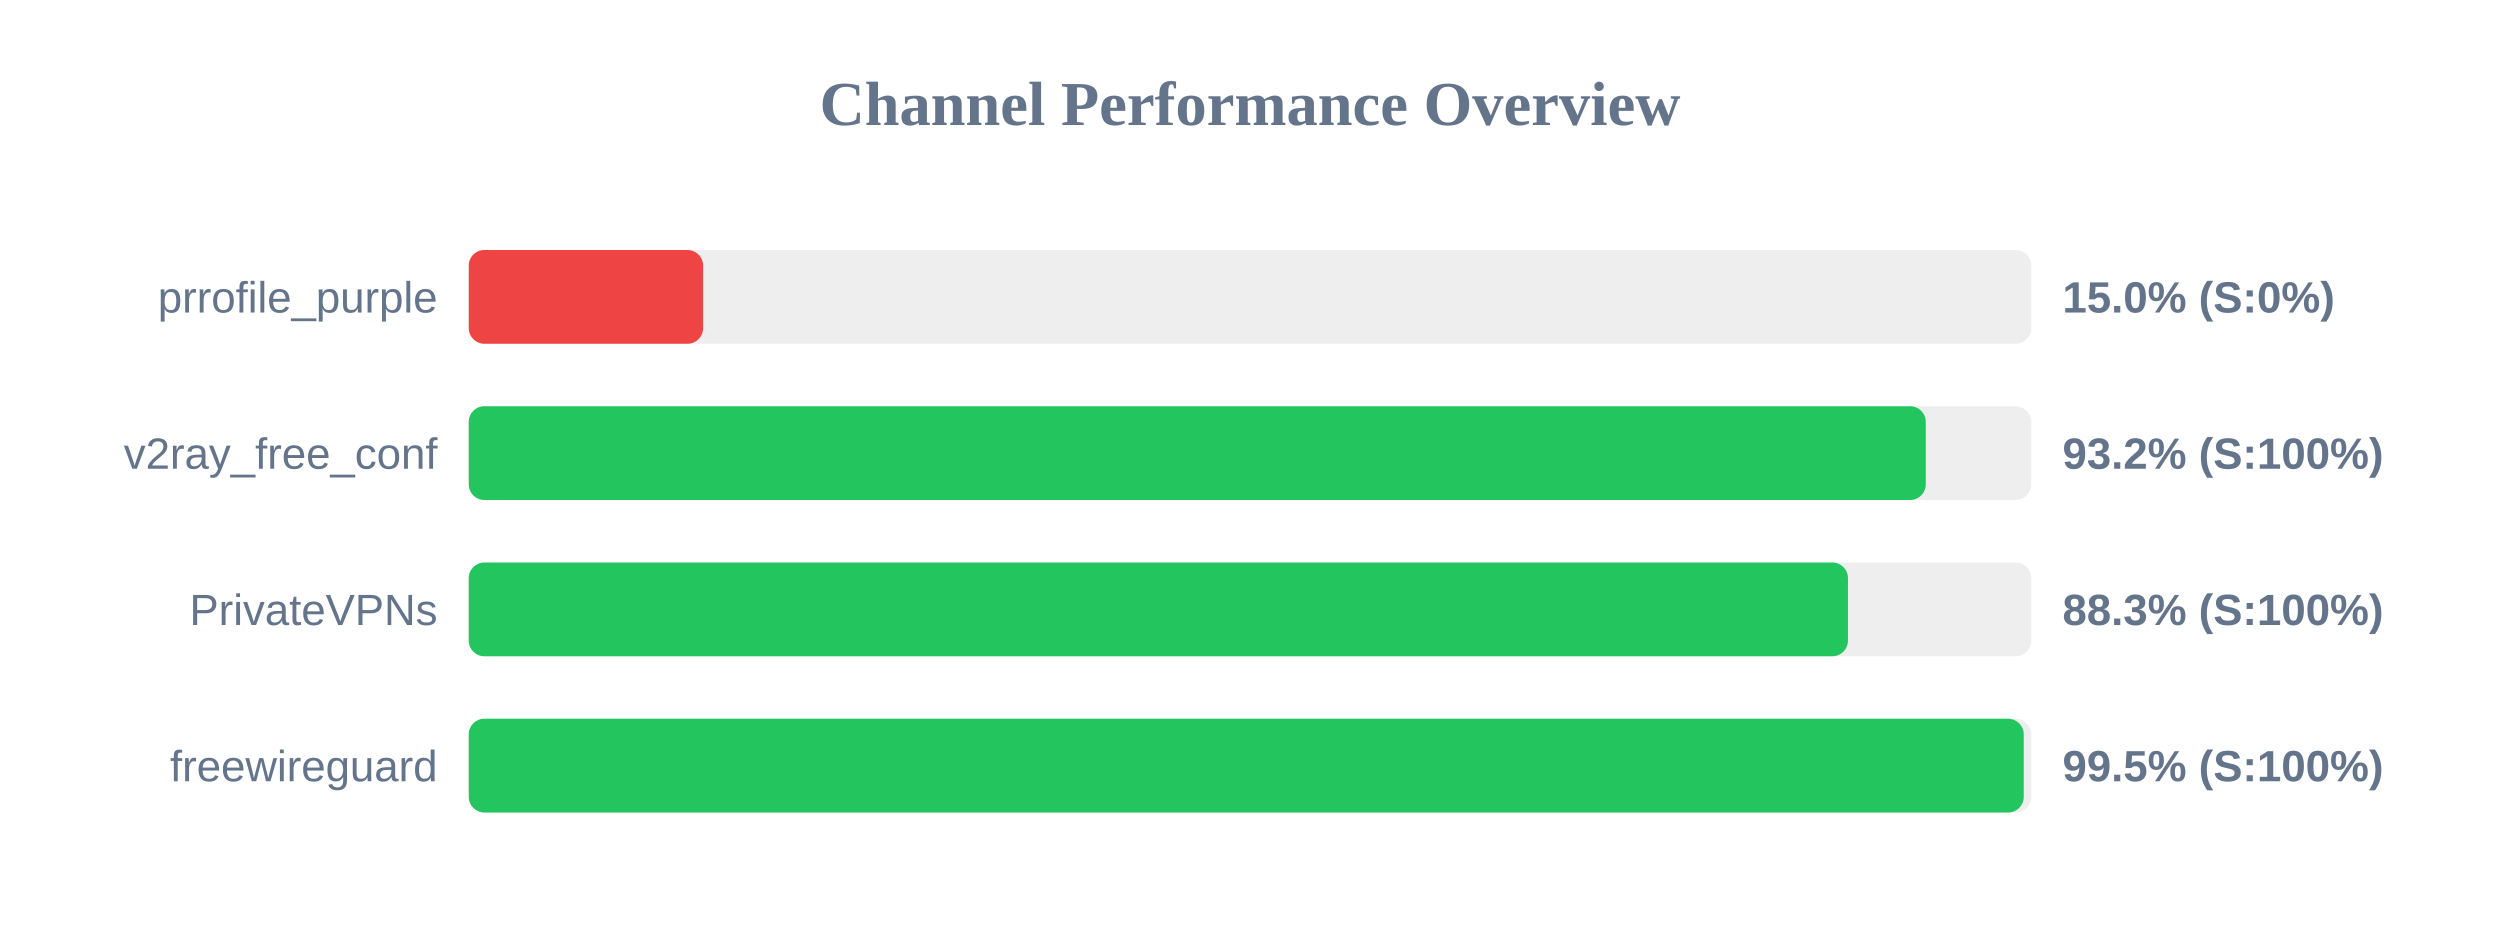
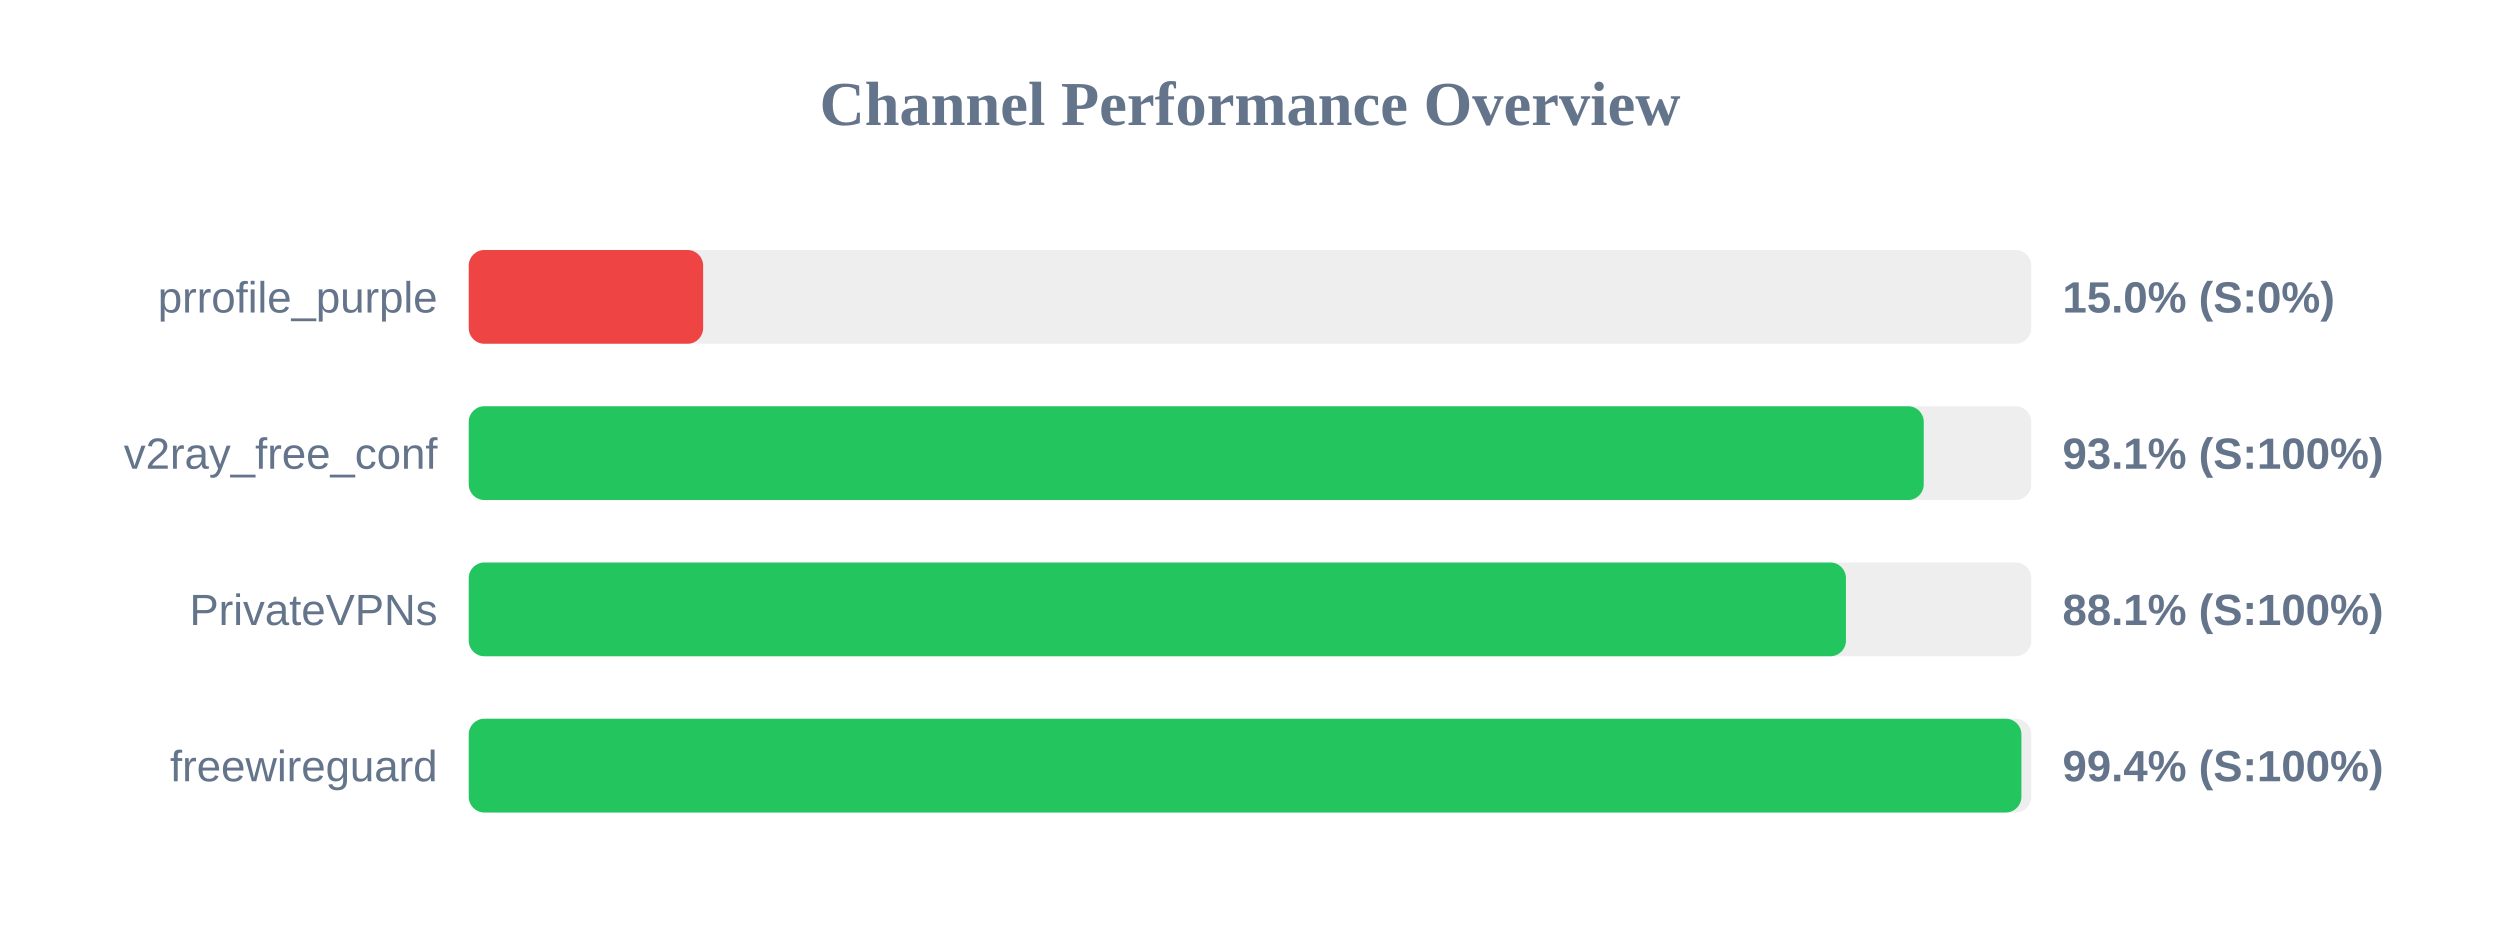
<svg xmlns="http://www.w3.org/2000/svg" width="800" height="300" version="1.1">
  <style>
        .row { font: 14px Arial; fill: #64748b; }
        .score { font: bold 14px Arial; fill: #64748b; }
    </style>
  <text x="400" y="40" text-anchor="middle" font-size="20px" font-weight="bold" fill="#64748b">Channel Performance Overview</text>
  <rect x="150" y="80" width="500" height="30" fill="#eee" rx="5" />
  <rect x="150" y="80" width="75.0" height="30" fill="#ef4444" rx="5" />
  <text x="140" y="100" text-anchor="end" class="row">prrofile_purple</text>
  <text x="660" y="100" text-anchor="start" class="score">15.0% (S:0%)</text>
  <rect x="150" y="130" width="500" height="30" fill="#eee" rx="5" />
-   <rect x="150" y="130" width="466.25" height="30" fill="#22c55e" rx="5" />
+   <rect x="150" y="130" width="465.6" height="30" fill="#22c55e" rx="5" />
  <text x="140" y="150" text-anchor="end" class="row">v2ray_free_conf</text>
-   <text x="660" y="150" text-anchor="start" class="score">93.2% (S:100%)</text>
+   <text x="660" y="150" text-anchor="start" class="score">93.1% (S:100%)</text>
  <rect x="150" y="180" width="500" height="30" fill="#eee" rx="5" />
-   <rect x="150" y="180" width="441.35" height="30" fill="#22c55e" rx="5" />
+   <rect x="150" y="180" width="440.7" height="30" fill="#22c55e" rx="5" />
  <text x="140" y="200" text-anchor="end" class="row">PrivateVPNs</text>
-   <text x="660" y="200" text-anchor="start" class="score">88.3% (S:100%)</text>
+   <text x="660" y="200" text-anchor="start" class="score">88.1% (S:100%)</text>
  <rect x="150" y="230" width="500" height="30" fill="#eee" rx="5" />
-   <rect x="150" y="230" width="497.6" height="30" fill="#22c55e" rx="5" />
+   <rect x="150" y="230" width="496.85" height="30" fill="#22c55e" rx="5" />
  <text x="140" y="250" text-anchor="end" class="row">freewireguard</text>
-   <text x="660" y="250" text-anchor="start" class="score">99.5% (S:100%)</text>
+   <text x="660" y="250" text-anchor="start" class="score">99.4% (S:100%)</text>
</svg>
